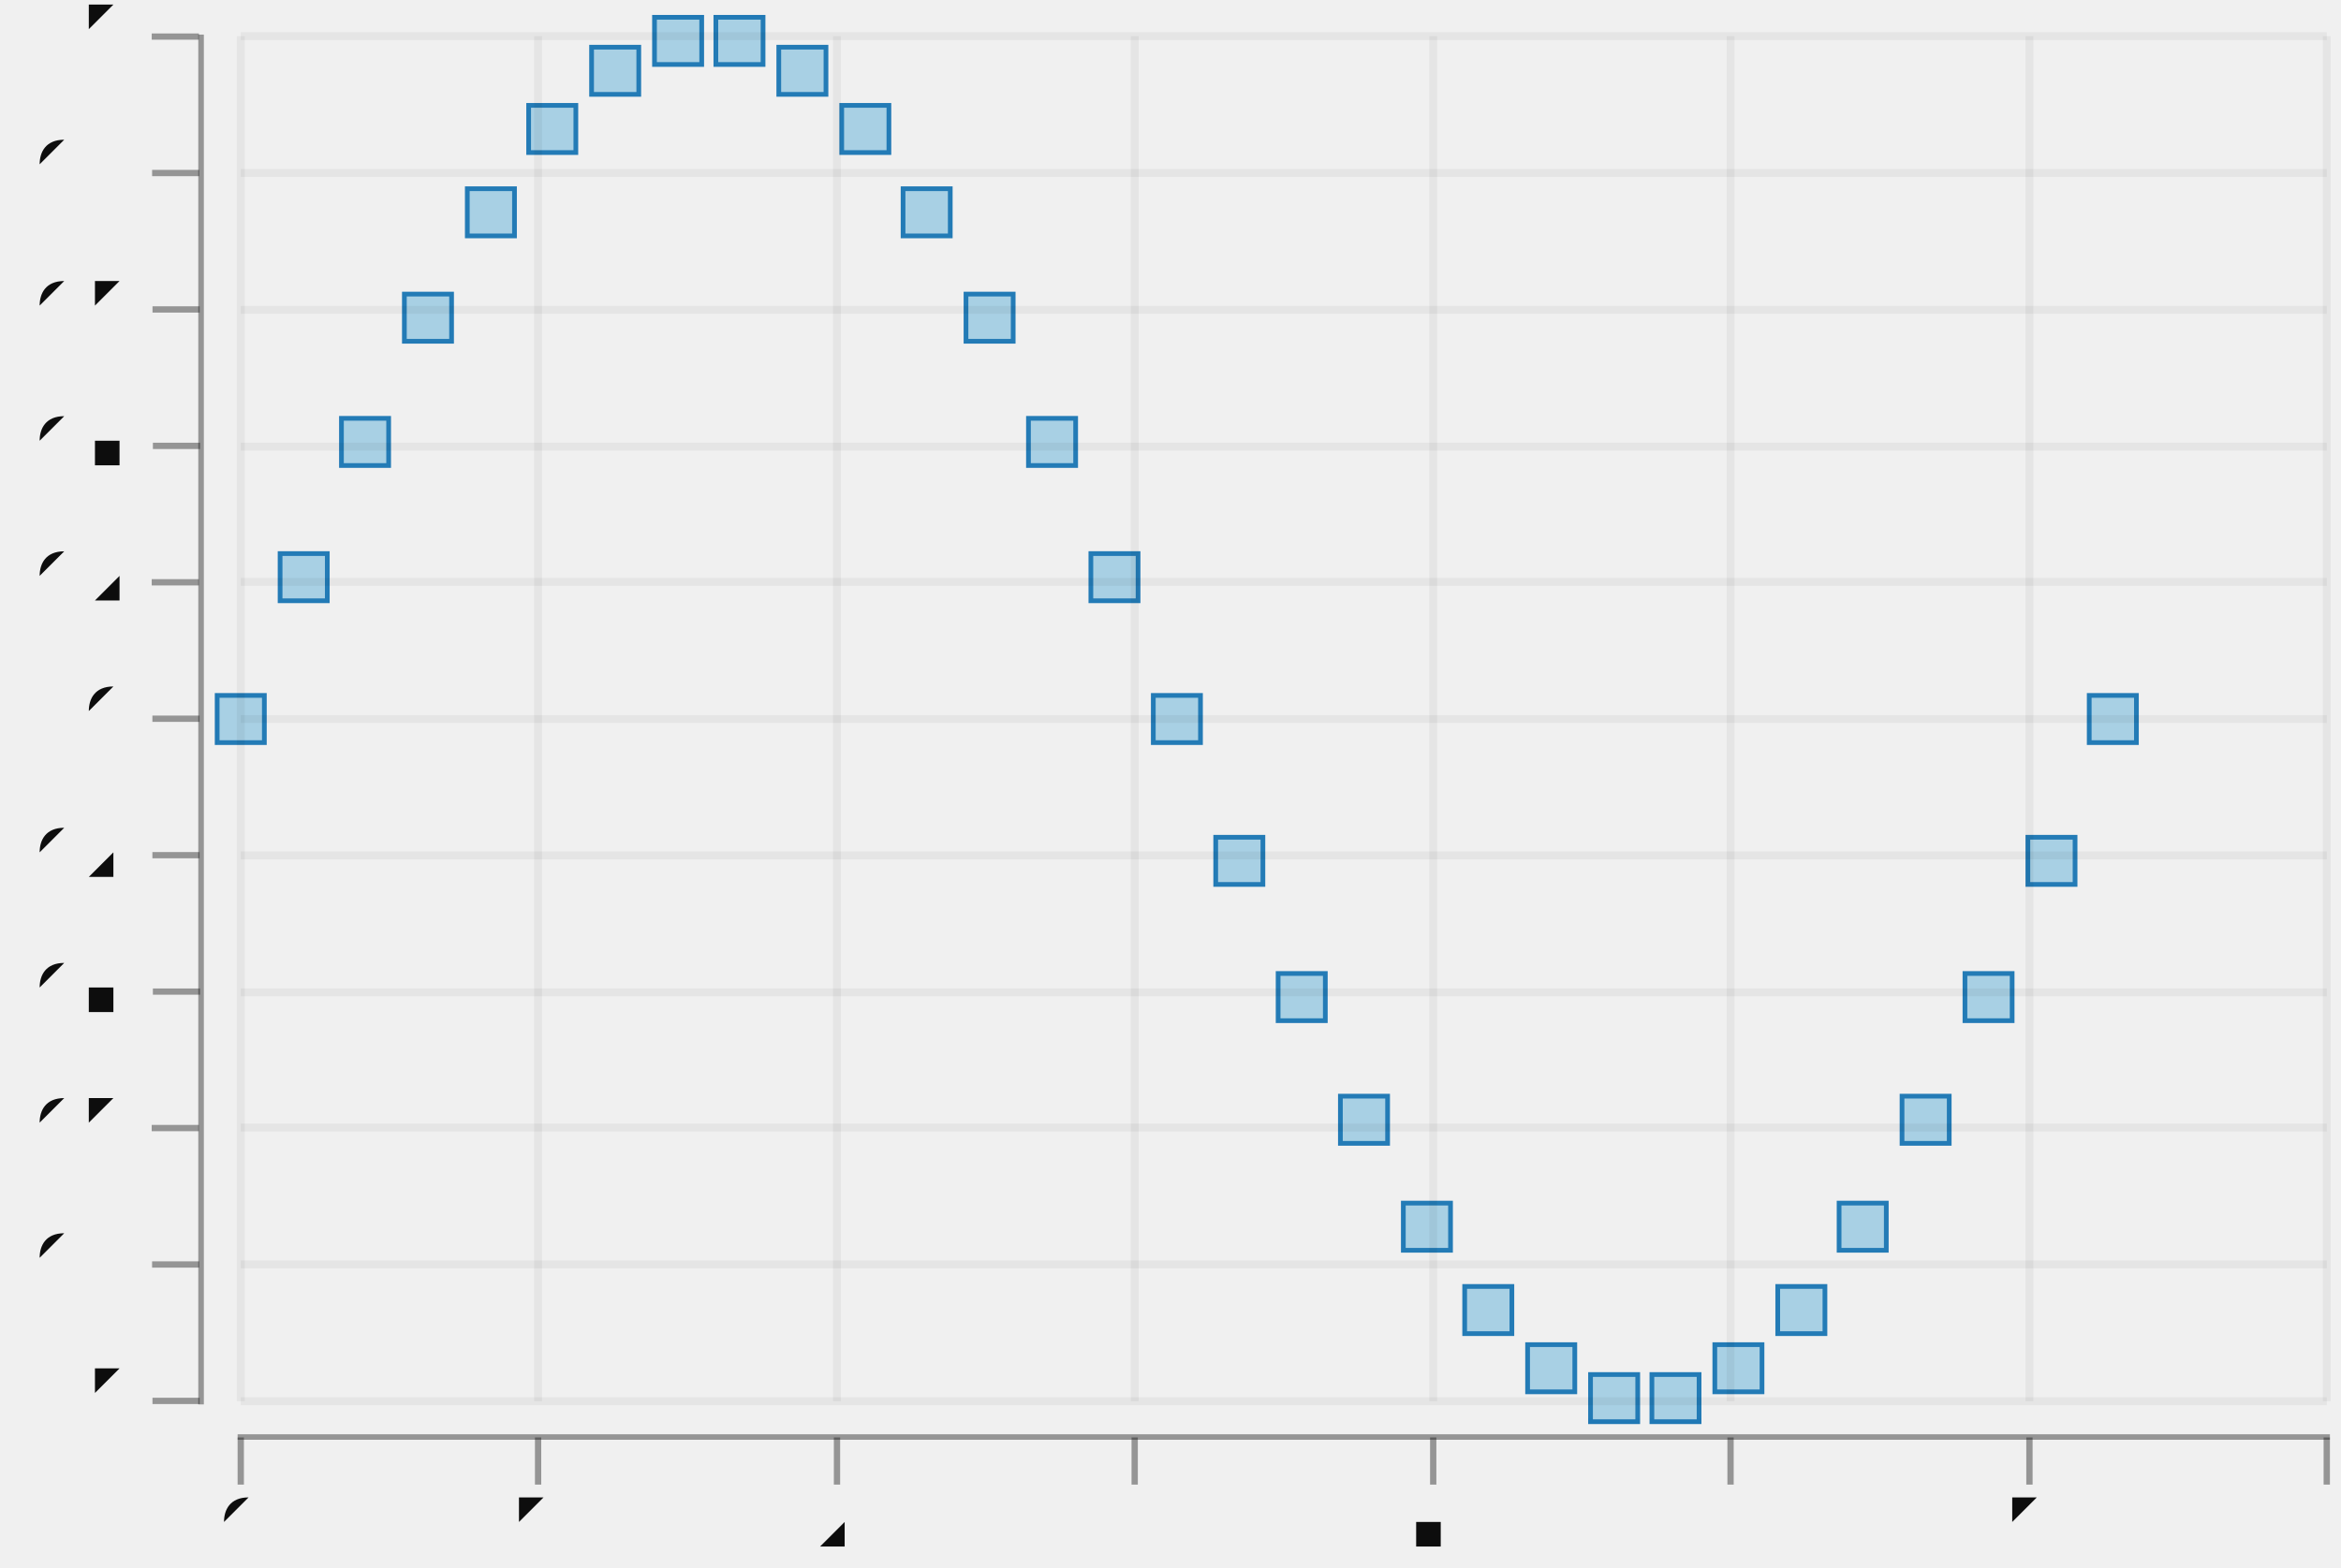
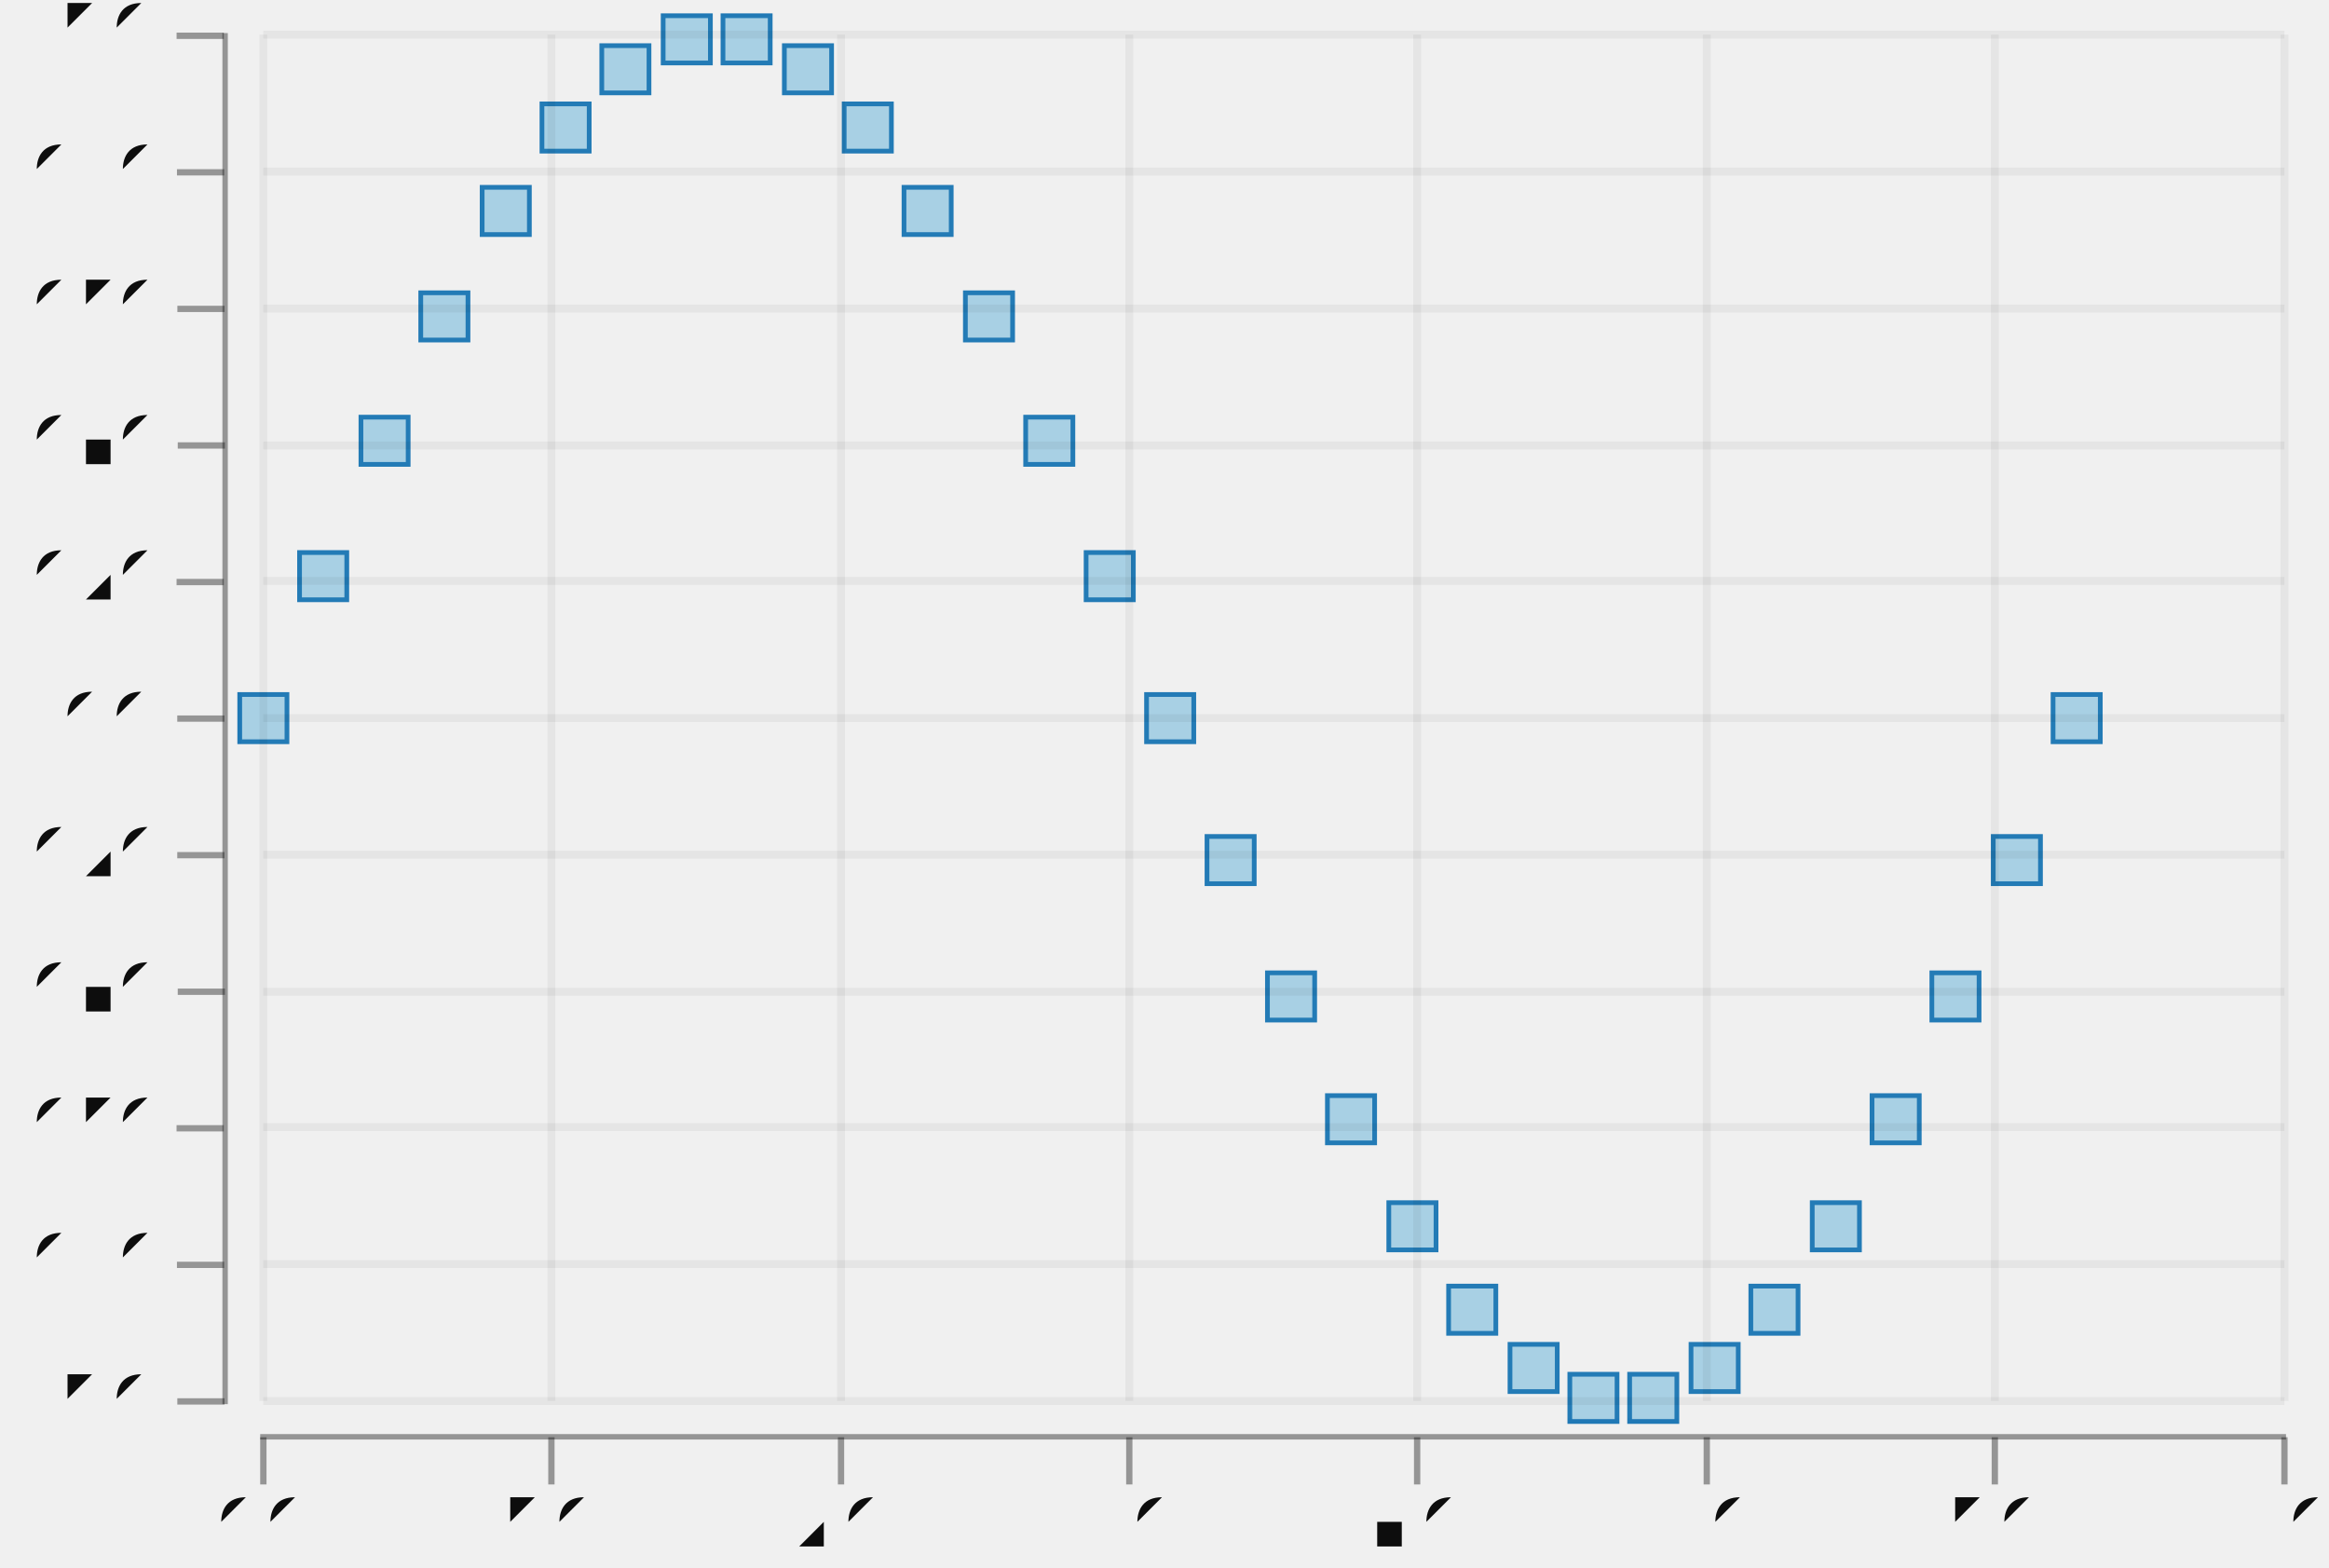
- <svg xmlns="http://www.w3.org/2000/svg" width="447.771" viewBox="-0.74 -0.499 1.488 0.997" height="300.0">
+ <svg xmlns="http://www.w3.org/2000/svg" width="445.667" viewBox="-0.734 -0.498 1.479 0.996" height="300.0">
  <style>svg {
  color-scheme: light dark;
}
{
  .canvas g, .title g, .axisbar g, .ticktext g, .tickglyph g, .ticklines g, .legendContent g text {
    fill: #0d0d0d;
  }
  .ticklines g, .tickglyph g, .legendBorder g {
    stroke: #0d0d0d;
  }
}
@media (prefers-color-scheme:dark) {
  .canvas g, .title g, .axisbar g, .ticktext g, .tickglyph g, .ticklines g, .legendContent g text {
    fill: #f0f0f0;
  }
  .ticklines g, .tickglyph g, .legendBorder g {
    stroke: #f0f0f0;
  }
}</style>
  <g class="chart">
    <g class="wave">
-       <g stroke-opacity="1.0" fill="#a6cfe3" stroke="#1f78b5" stroke-width="3.0e-3" fill-opacity="1.0">
-         <rect width="3.0000000000000027e-2" x="-0.602" y="-5.681211862490497e-2" height="3.0e-2" />
-         <rect width="3.0000000000000027e-2" x="-0.562" y="-0.147" height="3.0000000000000013e-2" />
-         <rect width="3.0000000000000027e-2" x="-0.523" y="-0.233" height="3.0000000000000027e-2" />
-         <rect width="3.0000000000000027e-2" x="-0.483" y="-0.312" height="3.0000000000000027e-2" />
-         <rect width="3.0000000000000027e-2" x="-0.443" y="-0.379" height="3.0000000000000027e-2" />
-         <rect width="3.0000000000000027e-2" x="-0.404" y="-0.432" height="3.0000000000000027e-2" />
-         <rect width="3.0000000000000027e-2" x="-0.364" y="-0.469" height="3.0000000000000027e-2" />
-         <rect width="3.0000000000000027e-2" x="-0.324" y="-0.488" height="3.0000000000000027e-2" />
-         <rect width="3.0000000000000027e-2" x="-0.285" y="-0.488" height="3.0000000000000027e-2" />
-         <rect width="3.0000000000000027e-2" x="-0.245" y="-0.469" height="3.0000000000000027e-2" />
-         <rect width="3.0000000000000027e-2" x="-0.205" y="-0.432" height="3.0000000000000027e-2" />
-         <rect width="3.0000000000000027e-2" x="-0.166" y="-0.379" height="3.0000000000000027e-2" />
-         <rect width="3.0000000000000013e-2" x="-0.126" y="-0.312" height="3.0000000000000027e-2" />
-         <rect width="3.0e-2" x="-8.628839134736753e-2" y="-0.233" height="3.0000000000000027e-2" />
-         <rect width="3.0e-2" x="-4.661309125706513e-2" y="-0.147" height="3.0000000000000013e-2" />
-         <rect width="3.0e-2" x="-6.937791166762505e-3" y="-5.681211862490508e-2" height="3.0e-2" />
-         <rect width="3.0e-2" x="3.273750892354001e-2" y="3.337184491193797e-2" height="3.0e-2" />
-         <rect width="3.0e-2" x="7.241280901384252e-2" y="0.12" height="3.0000000000000013e-2" />
-         <rect width="3.0000000000000013e-2" x="0.112" y="0.198" height="3.0000000000000027e-2" />
-         <rect width="3.0000000000000027e-2" x="0.152" y="0.266" height="3.0000000000000027e-2" />
-         <rect width="3.0000000000000027e-2" x="0.191" y="0.319" height="3.0000000000000027e-2" />
-         <rect width="3.0000000000000027e-2" x="0.231" y="0.356" height="3.0000000000000027e-2" />
-         <rect width="3.0000000000000027e-2" x="0.271" y="0.375" height="3.0000000000000027e-2" />
-         <rect width="3.0000000000000027e-2" x="0.31" y="0.375" height="3.0000000000000027e-2" />
-         <rect width="3.0000000000000027e-2" x="0.35" y="0.356" height="3.0000000000000027e-2" />
-         <rect width="3.0000000000000027e-2" x="0.39" y="0.319" height="3.0000000000000027e-2" />
-         <rect width="3.0000000000000027e-2" x="0.429" y="0.266" height="3.0000000000000027e-2" />
-         <rect width="3.0000000000000027e-2" x="0.469" y="0.198" height="3.0000000000000027e-2" />
-         <rect width="3.0000000000000027e-2" x="0.509" y="0.12" height="3.0000000000000013e-2" />
-         <rect width="3.0000000000000027e-2" x="0.549" y="3.3371844911938356e-2" height="3.0e-2" />
-         <rect width="3.0000000000000027e-2" x="0.588" y="-5.681211862490497e-2" height="3.0e-2" />
+       <g fill="#a6cfe3" stroke="#1f78b5" stroke-width="3.0e-3" fill-opacity="1.0" stroke-opacity="1.0">
+         <rect x="-0.582" width="3.0000000000000027e-2" y="-5.681211862490497e-2" height="3.0e-2" />
+         <rect x="-0.544" width="3.0000000000000027e-2" y="-0.147" height="3.0000000000000013e-2" />
+         <rect x="-0.505" width="3.0000000000000027e-2" y="-0.233" height="3.0000000000000027e-2" />
+         <rect x="-0.467" width="3.0000000000000027e-2" y="-0.312" height="3.0000000000000027e-2" />
+         <rect x="-0.428" width="3.0000000000000027e-2" y="-0.379" height="3.0000000000000027e-2" />
+         <rect x="-0.39" width="3.0000000000000027e-2" y="-0.432" height="3.0000000000000027e-2" />
+         <rect x="-0.352" width="3.0000000000000027e-2" y="-0.469" height="3.0000000000000027e-2" />
+         <rect x="-0.313" width="3.0000000000000027e-2" y="-0.488" height="3.0000000000000027e-2" />
+         <rect x="-0.275" width="3.0000000000000027e-2" y="-0.488" height="3.0000000000000027e-2" />
+         <rect x="-0.236" width="3.0000000000000027e-2" y="-0.469" height="3.0000000000000027e-2" />
+         <rect x="-0.198" width="3.0000000000000027e-2" y="-0.432" height="3.0000000000000027e-2" />
+         <rect x="-0.16" width="3.0000000000000027e-2" y="-0.379" height="3.0000000000000027e-2" />
+         <rect x="-0.121" width="3.0e-2" y="-0.312" height="3.0000000000000027e-2" />
+         <rect x="-8.270113265692901e-2" width="3.0e-2" y="-0.233" height="3.0000000000000027e-2" />
+         <rect x="-4.430042725094839e-2" width="3.0e-2" y="-0.147" height="3.0000000000000013e-2" />
+         <rect x="-5.899721844967329e-3" width="3.0e-2" y="-5.681211862490508e-2" height="3.0e-2" />
+         <rect x="3.25009835610134e-2" width="3.0e-2" y="3.337184491193797e-2" height="3.0e-2" />
+         <rect x="7.090168896699424e-2" width="3.0e-2" y="0.12" height="3.0000000000000013e-2" />
+         <rect x="0.109" width="3.0000000000000013e-2" y="0.198" height="3.0000000000000027e-2" />
+         <rect x="0.148" width="3.0000000000000027e-2" y="0.266" height="3.0000000000000027e-2" />
+         <rect x="0.186" width="3.0000000000000027e-2" y="0.319" height="3.0000000000000027e-2" />
+         <rect x="0.225" width="3.0000000000000027e-2" y="0.356" height="3.0000000000000027e-2" />
+         <rect x="0.263" width="3.0000000000000027e-2" y="0.375" height="3.0000000000000027e-2" />
+         <rect x="0.301" width="3.0000000000000027e-2" y="0.375" height="3.0000000000000027e-2" />
+         <rect x="0.34" width="3.0000000000000027e-2" y="0.356" height="3.0000000000000027e-2" />
+         <rect x="0.378" width="3.0000000000000027e-2" y="0.319" height="3.0000000000000027e-2" />
+         <rect x="0.417" width="3.0000000000000027e-2" y="0.266" height="3.0000000000000027e-2" />
+         <rect x="0.455" width="3.0000000000000027e-2" y="0.198" height="3.0000000000000027e-2" />
+         <rect x="0.493" width="3.0000000000000027e-2" y="0.12" height="3.0000000000000013e-2" />
+         <rect x="0.532" width="3.0000000000000027e-2" y="3.3371844911938356e-2" height="3.0e-2" />
+         <rect x="0.57" width="3.0000000000000027e-2" y="-5.681211862490497e-2" height="3.0e-2" />
      </g>
    </g>
  </g>
  <g class="hud">
    <g class="frame">
-       <g stroke-opacity="0.0" fill="#ffffff" stroke="#000000" stroke-width="0.0" fill-opacity="2.0e-2">
-         <rect width="1.341" x="-0.602" y="-0.488" height="0.891" />
+       <g fill="#ffffff" stroke="#000000" stroke-width="0.0" fill-opacity="2.0e-2" stroke-opacity="0.0">
+         <rect x="-0.581" width="1.298" y="-0.488" height="0.891" />
      </g>
    </g>
    <g class="axis">
      <g class="ticks">
        <g class="tickglyph">
-           <g stroke-opacity="0.4" fill="#0d0d0d" stroke="#0d0d0d" stroke-width="4.0e-3" fill-opacity="0.4">
-             <g transform="rotate(-90.0, -0.6281748, 0.3919488)">
-               <polyline points="-0.628,0.407 -0.628,0.377" />
+           <g fill="#0d0d0d" stroke="#0d0d0d" stroke-width="4.0e-3" fill-opacity="0.4" stroke-opacity="0.4">
+             <g transform="rotate(-90.0, -0.6066972, 0.3919488)">
+               <polyline points="-0.607,0.407 -0.607,0.377" />
            </g>
-             <g transform="rotate(-90.0, -0.6281748, 0.3051966)">
-               <polyline points="-0.628,0.32 -0.628,0.29" />
+             <g transform="rotate(-90.0, -0.6066972, 0.3051966)">
+               <polyline points="-0.607,0.32 -0.607,0.29" />
            </g>
-             <g transform="rotate(-90.0, -0.6281748, 0.2184444)">
-               <polyline points="-0.628,0.233 -0.628,0.203" />
+             <g transform="rotate(-90.0, -0.6066972, 0.2184444)">
+               <polyline points="-0.607,0.233 -0.607,0.203" />
            </g>
-             <g transform="rotate(-90.0, -0.6281748, 0.1316922)">
-               <polyline points="-0.628,0.147 -0.628,0.117" />
+             <g transform="rotate(-90.0, -0.6066972, 0.1316922)">
+               <polyline points="-0.607,0.147 -0.607,0.117" />
            </g>
-             <g transform="rotate(-90.0, -0.6281748, 4.4940062728756336e-2)">
-               <polyline points="-0.628,5.9940062728756335e-2 -0.628,2.9940062728756336e-2" />
+             <g transform="rotate(-90.0, -0.6066972, 4.4940062728756336e-2)">
+               <polyline points="-0.607,5.9940062728756335e-2 -0.607,2.9940062728756336e-2" />
            </g>
-             <g transform="rotate(-90.0, -0.6281748, -4.181211862490497e-2)">
-               <polyline points="-0.628,-2.681211862490497e-2 -0.628,-5.681211862490497e-2" />
+             <g transform="rotate(-90.0, -0.6066972, -4.181211862490497e-2)">
+               <polyline points="-0.607,-2.681211862490497e-2 -0.607,-5.681211862490497e-2" />
            </g>
-             <g transform="rotate(-90.0, -0.6281748, -0.1285643)">
-               <polyline points="-0.628,-0.114 -0.628,-0.144" />
+             <g transform="rotate(-90.0, -0.6066972, -0.1285643)">
+               <polyline points="-0.607,-0.114 -0.607,-0.144" />
            </g>
-             <g transform="rotate(-90.0, -0.6281748, -0.2153165)">
-               <polyline points="-0.628,-0.2 -0.628,-0.23" />
+             <g transform="rotate(-90.0, -0.6066972, -0.2153165)">
+               <polyline points="-0.607,-0.2 -0.607,-0.23" />
            </g>
-             <g transform="rotate(-90.0, -0.6281748, -0.3020687)">
-               <polyline points="-0.628,-0.287 -0.628,-0.317" />
+             <g transform="rotate(-90.0, -0.6066972, -0.3020687)">
+               <polyline points="-0.607,-0.287 -0.607,-0.317" />
            </g>
-             <g transform="rotate(-90.0, -0.6281748, -0.3888208)">
-               <polyline points="-0.628,-0.374 -0.628,-0.404" />
+             <g transform="rotate(-90.0, -0.6066972, -0.3888208)">
+               <polyline points="-0.607,-0.374 -0.607,-0.404" />
            </g>
-             <g transform="rotate(-90.0, -0.6281748, -0.475573)">
-               <polyline points="-0.628,-0.461 -0.628,-0.491" />
+             <g transform="rotate(-90.0, -0.6066972, -0.475573)">
+               <polyline points="-0.607,-0.461 -0.607,-0.491" />
            </g>
          </g>
        </g>
        <g class="ticktext">
-           <g fill="#0d0d0d" stroke="none" stroke-width="0.0" font-size="4.420164089618176e-2" fill-opacity="1.0" text-anchor="end">
-             <text x="-0.66" y="0.404">-1</text>
-             <text x="-0.66" y="0.317">-0.8</text>
-             <text x="-0.66" y="0.23">-0.6</text>
-             <text x="-0.66" y="0.144">-0.4</text>
-             <text x="-0.66" y="5.686848766488478e-2">-0.2</text>
-             <text x="-0.66" y="-2.9883693688776525e-2">0</text>
-             <text x="-0.66" y="-0.117">0.2</text>
-             <text x="-0.66" y="-0.203">0.4</text>
-             <text x="-0.66" y="-0.29">0.6</text>
-             <text x="-0.66" y="-0.377">0.8</text>
-             <text x="-0.66" y="-0.464">1</text>
+           <g fill="#0d0d0d" stroke="none" stroke-width="0.0" font-size="4.2781634585042604e-2" fill-opacity="1.0" text-anchor="end">
+             <text x="-0.637" y="0.404">-1.0</text>
+             <text x="-0.637" y="0.317">-0.80</text>
+             <text x="-0.637" y="0.23">-0.60</text>
+             <text x="-0.637" y="0.144">-0.40</text>
+             <text x="-0.637" y="5.686848766488478e-2">-0.20</text>
+             <text x="-0.637" y="-2.9883693688776525e-2">0.0</text>
+             <text x="-0.637" y="-0.117">0.20</text>
+             <text x="-0.637" y="-0.203">0.40</text>
+             <text x="-0.637" y="-0.29">0.60</text>
+             <text x="-0.637" y="-0.377">0.80</text>
+             <text x="-0.637" y="-0.464">1.0</text>
          </g>
        </g>
        <g class="ticklines">
-           <g stroke-opacity="5.0e-2" fill="none" stroke="#0d0d0d" stroke-width="5.0e-3">
-             <polyline points="-0.587,0.392 0.739,0.392" />
-             <polyline points="-0.587,0.305 0.739,0.305" />
-             <polyline points="-0.587,0.218 0.739,0.218" />
-             <polyline points="-0.587,0.132 0.739,0.132" />
-             <polyline points="-0.587,4.4940062728756336e-2 0.739,4.4940062728756336e-2" />
-             <polyline points="-0.587,-4.181211862490497e-2 0.739,-4.181211862490497e-2" />
-             <polyline points="-0.587,-0.129 0.739,-0.129" />
-             <polyline points="-0.587,-0.215 0.739,-0.215" />
-             <polyline points="-0.587,-0.302 0.739,-0.302" />
-             <polyline points="-0.587,-0.389 0.739,-0.389" />
-             <polyline points="-0.587,-0.476 0.739,-0.476" />
+           <g fill="none" stroke="#0d0d0d" stroke-width="5.0e-3" stroke-opacity="5.0e-2">
+             <polyline points="-0.567,0.392 0.717,0.392" />
+             <polyline points="-0.567,0.305 0.717,0.305" />
+             <polyline points="-0.567,0.218 0.717,0.218" />
+             <polyline points="-0.567,0.132 0.717,0.132" />
+             <polyline points="-0.567,4.4940062728756336e-2 0.717,4.4940062728756336e-2" />
+             <polyline points="-0.567,-4.181211862490497e-2 0.717,-4.181211862490497e-2" />
+             <polyline points="-0.567,-0.129 0.717,-0.129" />
+             <polyline points="-0.567,-0.215 0.717,-0.215" />
+             <polyline points="-0.567,-0.302 0.717,-0.302" />
+             <polyline points="-0.567,-0.389 0.717,-0.389" />
+             <polyline points="-0.567,-0.476 0.717,-0.476" />
          </g>
        </g>
      </g>
      <g class="axisbar">
-         <g stroke-opacity="0.0" fill="#0d0d0d" stroke="#000000" stroke-width="0.0" fill-opacity="0.4">
-           <rect width="3.536131271694609e-3" x="-0.614" y="-0.477" height="0.871" />
+         <g fill="#0d0d0d" stroke="#000000" stroke-width="0.0" fill-opacity="0.4" stroke-opacity="0.0">
+           <rect x="-0.593" width="3.4225307668034333e-3" y="-0.477" height="0.871" />
        </g>
      </g>
    </g>
    <g class="axis">
      <g class="ticks">
        <g class="tickglyph">
-           <g stroke-opacity="0.4" fill="#0d0d0d" stroke="#0d0d0d" stroke-width="4.0e-3" fill-opacity="0.4">
-             <polyline points="-0.587,0.445 -0.587,0.415" />
-             <polyline points="-0.398,0.445 -0.398,0.415" />
-             <polyline points="-0.208,0.445 -0.208,0.415" />
-             <polyline points="-1.8760480998963214e-2,0.445 -1.8760480998963214e-2,0.415" />
-             <polyline points="0.171,0.445 0.171,0.415" />
-             <polyline points="0.36,0.445 0.36,0.415" />
-             <polyline points="0.55,0.445 0.55,0.415" />
-             <polyline points="0.739,0.445 0.739,0.415" />
+           <g fill="#0d0d0d" stroke="#0d0d0d" stroke-width="4.0e-3" fill-opacity="0.4" stroke-opacity="0.4">
+             <polyline points="-0.567,0.445 -0.567,0.415" />
+             <polyline points="-0.384,0.445 -0.384,0.415" />
+             <polyline points="-0.2,0.445 -0.2,0.415" />
+             <polyline points="-1.6860715412703398e-2,0.445 -1.6860715412703398e-2,0.415" />
+             <polyline points="0.166,0.445 0.166,0.415" />
+             <polyline points="0.35,0.445 0.35,0.415" />
+             <polyline points="0.533,0.445 0.533,0.415" />
+             <polyline points="0.717,0.445 0.717,0.415" />
          </g>
        </g>
        <g class="ticktext">
-           <g fill="#0d0d0d" stroke="none" stroke-width="0.0" font-size="4.420164089618176e-2" fill-opacity="1.0" text-anchor="middle">
-             <text x="-0.587" y="0.485">0</text>
-             <text x="-0.398" y="0.485">1</text>
-             <text x="-0.208" y="0.485">2</text>
-             <text x="-1.8760480998963214e-2" y="0.485">3</text>
-             <text x="0.171" y="0.485">4</text>
-             <text x="0.36" y="0.485">5</text>
-             <text x="0.55" y="0.485">6</text>
-             <text x="0.739" y="0.485">7</text>
+           <g fill="#0d0d0d" stroke="none" stroke-width="0.0" font-size="4.2781634585042604e-2" fill-opacity="1.0" text-anchor="middle">
+             <text x="-0.567" y="0.485">0.0</text>
+             <text x="-0.384" y="0.485">1.0</text>
+             <text x="-0.2" y="0.485">2.0</text>
+             <text x="-1.6860715412703398e-2" y="0.485">3.0</text>
+             <text x="0.166" y="0.485">4.0</text>
+             <text x="0.35" y="0.485">5.0</text>
+             <text x="0.533" y="0.485">6.0</text>
+             <text x="0.717" y="0.485">7.0</text>
          </g>
        </g>
        <g class="ticklines">
-           <g stroke-opacity="5.0e-2" fill="none" stroke="#0d0d0d" stroke-width="5.0e-3">
-             <polyline points="-0.587,0.392 -0.587,-0.476" />
-             <polyline points="-0.398,0.392 -0.398,-0.476" />
-             <polyline points="-0.208,0.392 -0.208,-0.476" />
-             <polyline points="-1.8760480998963214e-2,0.392 -1.8760480998963214e-2,-0.476" />
-             <polyline points="0.171,0.392 0.171,-0.476" />
-             <polyline points="0.36,0.392 0.36,-0.476" />
-             <polyline points="0.55,0.392 0.55,-0.476" />
-             <polyline points="0.739,0.392 0.739,-0.476" />
+           <g fill="none" stroke="#0d0d0d" stroke-width="5.0e-3" stroke-opacity="5.0e-2">
+             <polyline points="-0.567,0.392 -0.567,-0.476" />
+             <polyline points="-0.384,0.392 -0.384,-0.476" />
+             <polyline points="-0.2,0.392 -0.2,-0.476" />
+             <polyline points="-1.6860715412703398e-2,0.392 -1.6860715412703398e-2,-0.476" />
+             <polyline points="0.166,0.392 0.166,-0.476" />
+             <polyline points="0.35,0.392 0.35,-0.476" />
+             <polyline points="0.533,0.392 0.533,-0.476" />
+             <polyline points="0.717,0.392 0.717,-0.476" />
          </g>
        </g>
      </g>
      <g class="axisbar">
-         <g stroke-opacity="0.0" fill="#0d0d0d" stroke="#000000" stroke-width="0.0" fill-opacity="0.4">
-           <rect width="1.33" x="-0.589" y="0.413" height="3.4700872541464922e-3" />
+         <g fill="#0d0d0d" stroke="#000000" stroke-width="0.0" fill-opacity="0.4" stroke-opacity="0.0">
+           <rect x="-0.569" width="1.287" y="0.413" height="3.4700872541464922e-3" />
        </g>
      </g>
    </g>
  </g>
</svg>
